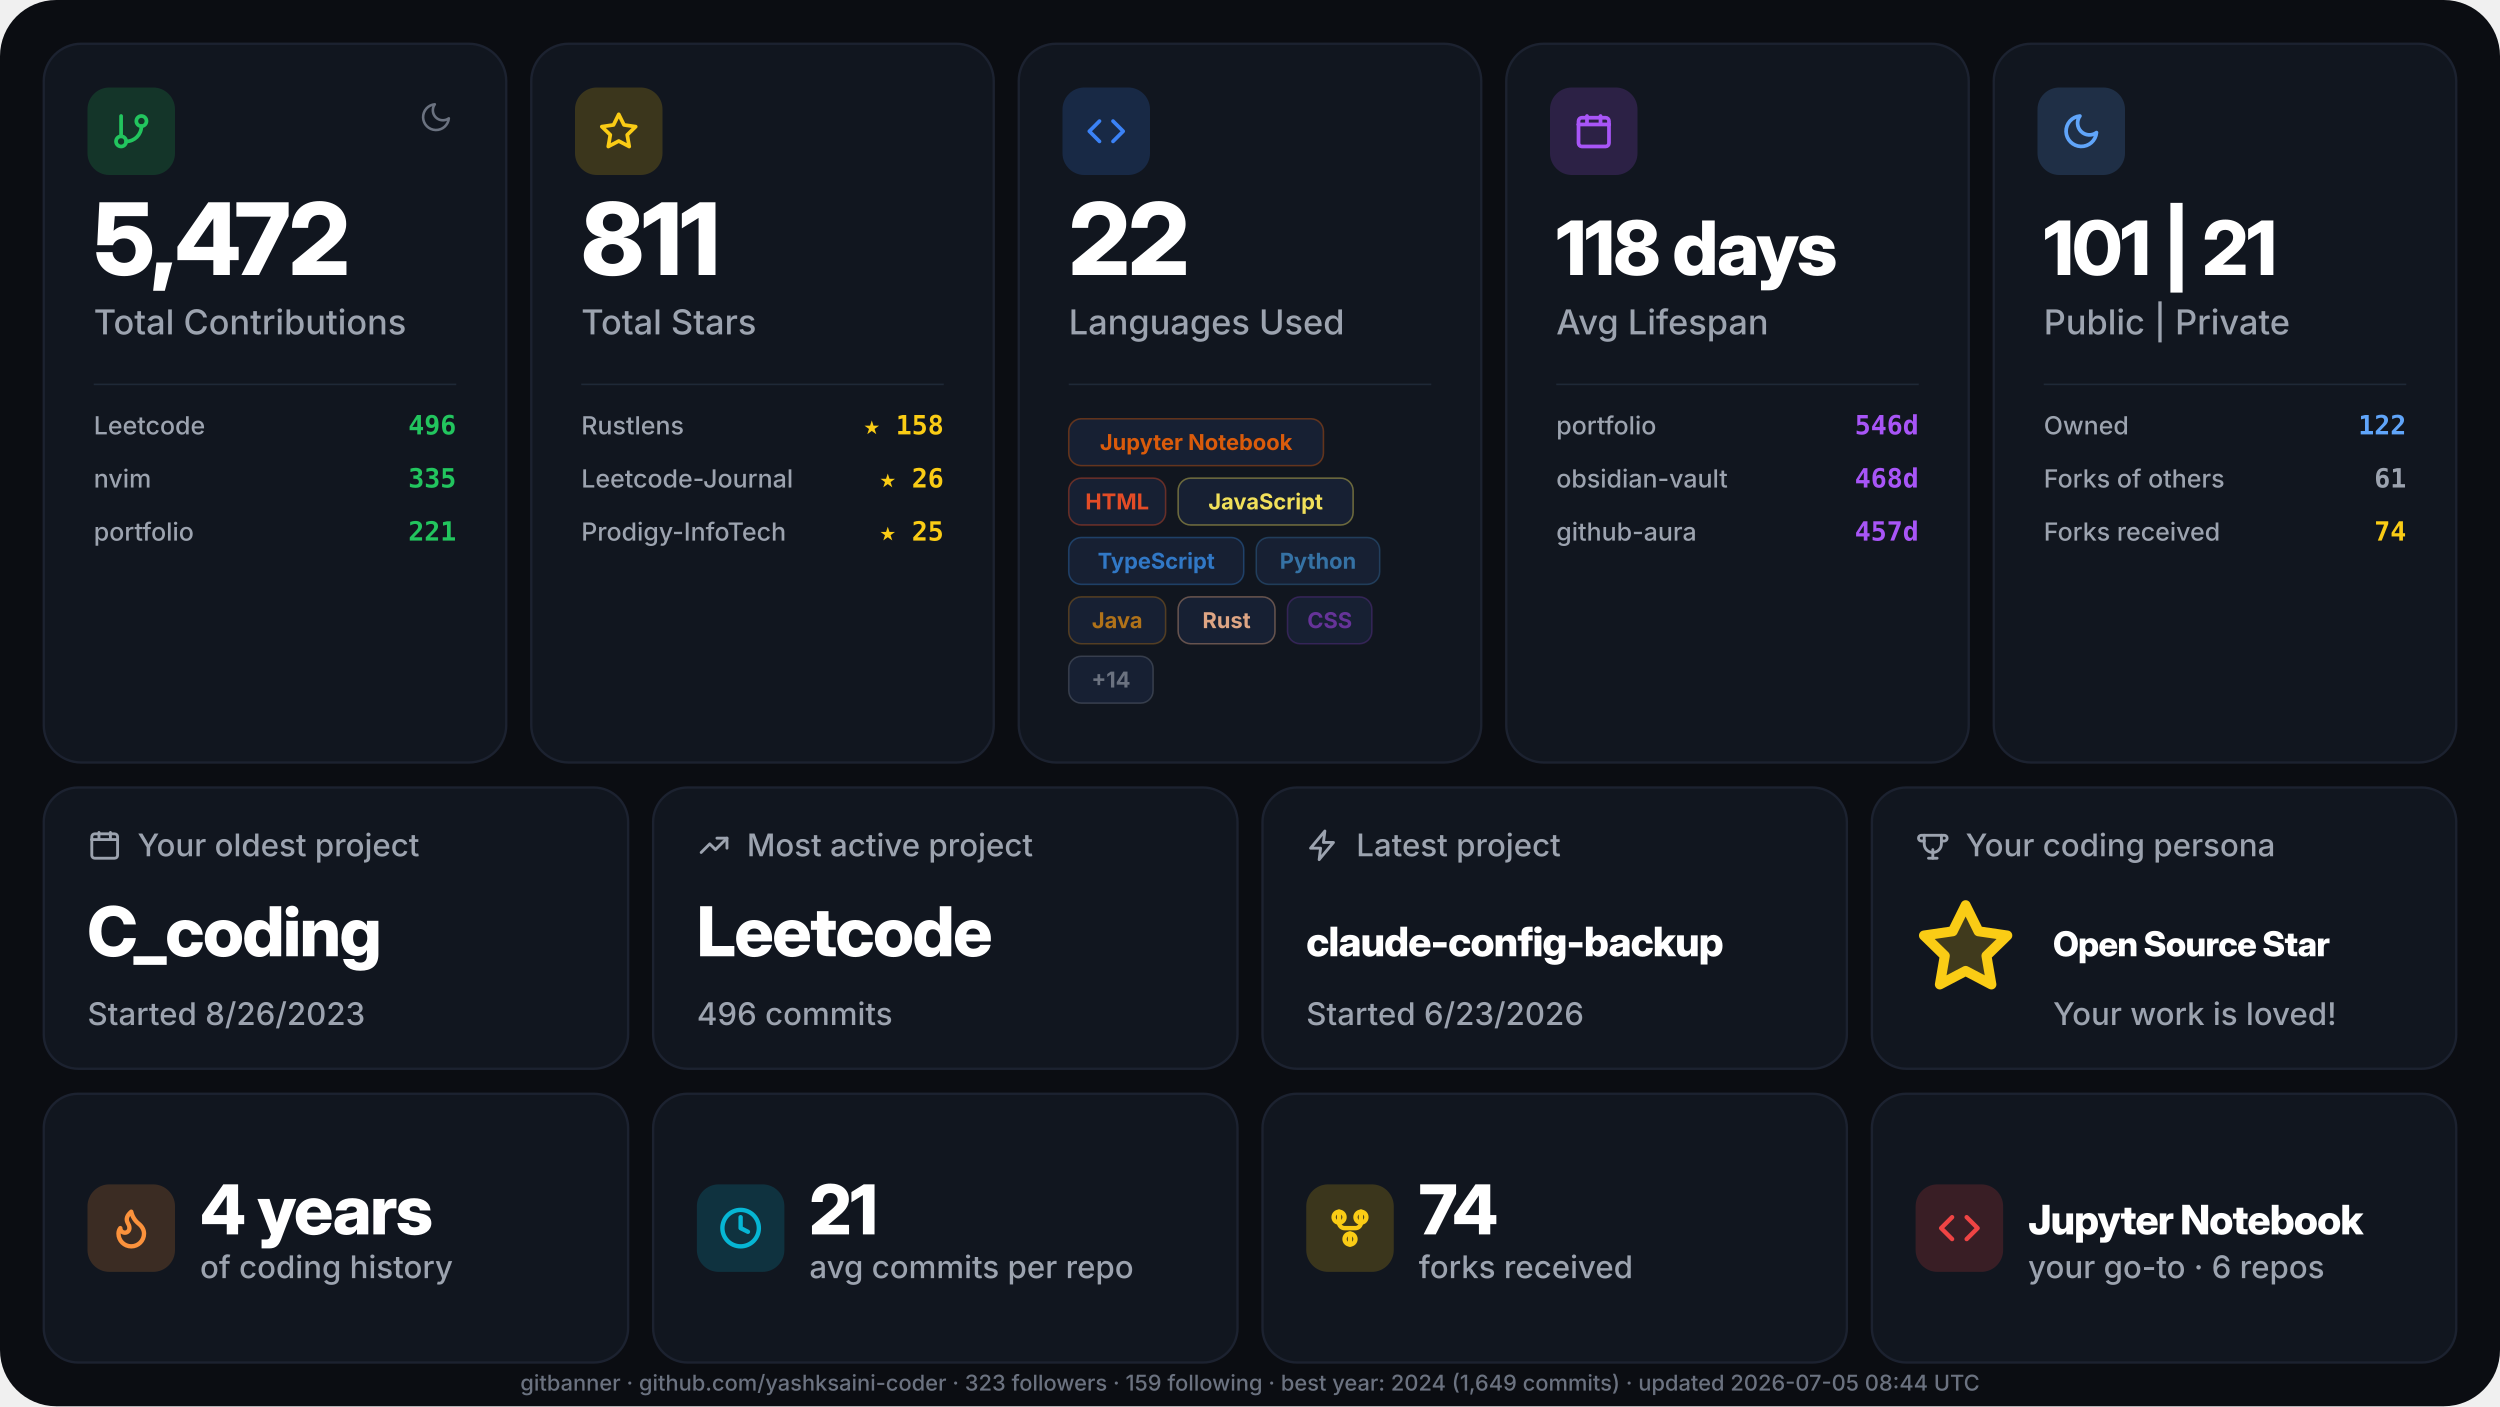
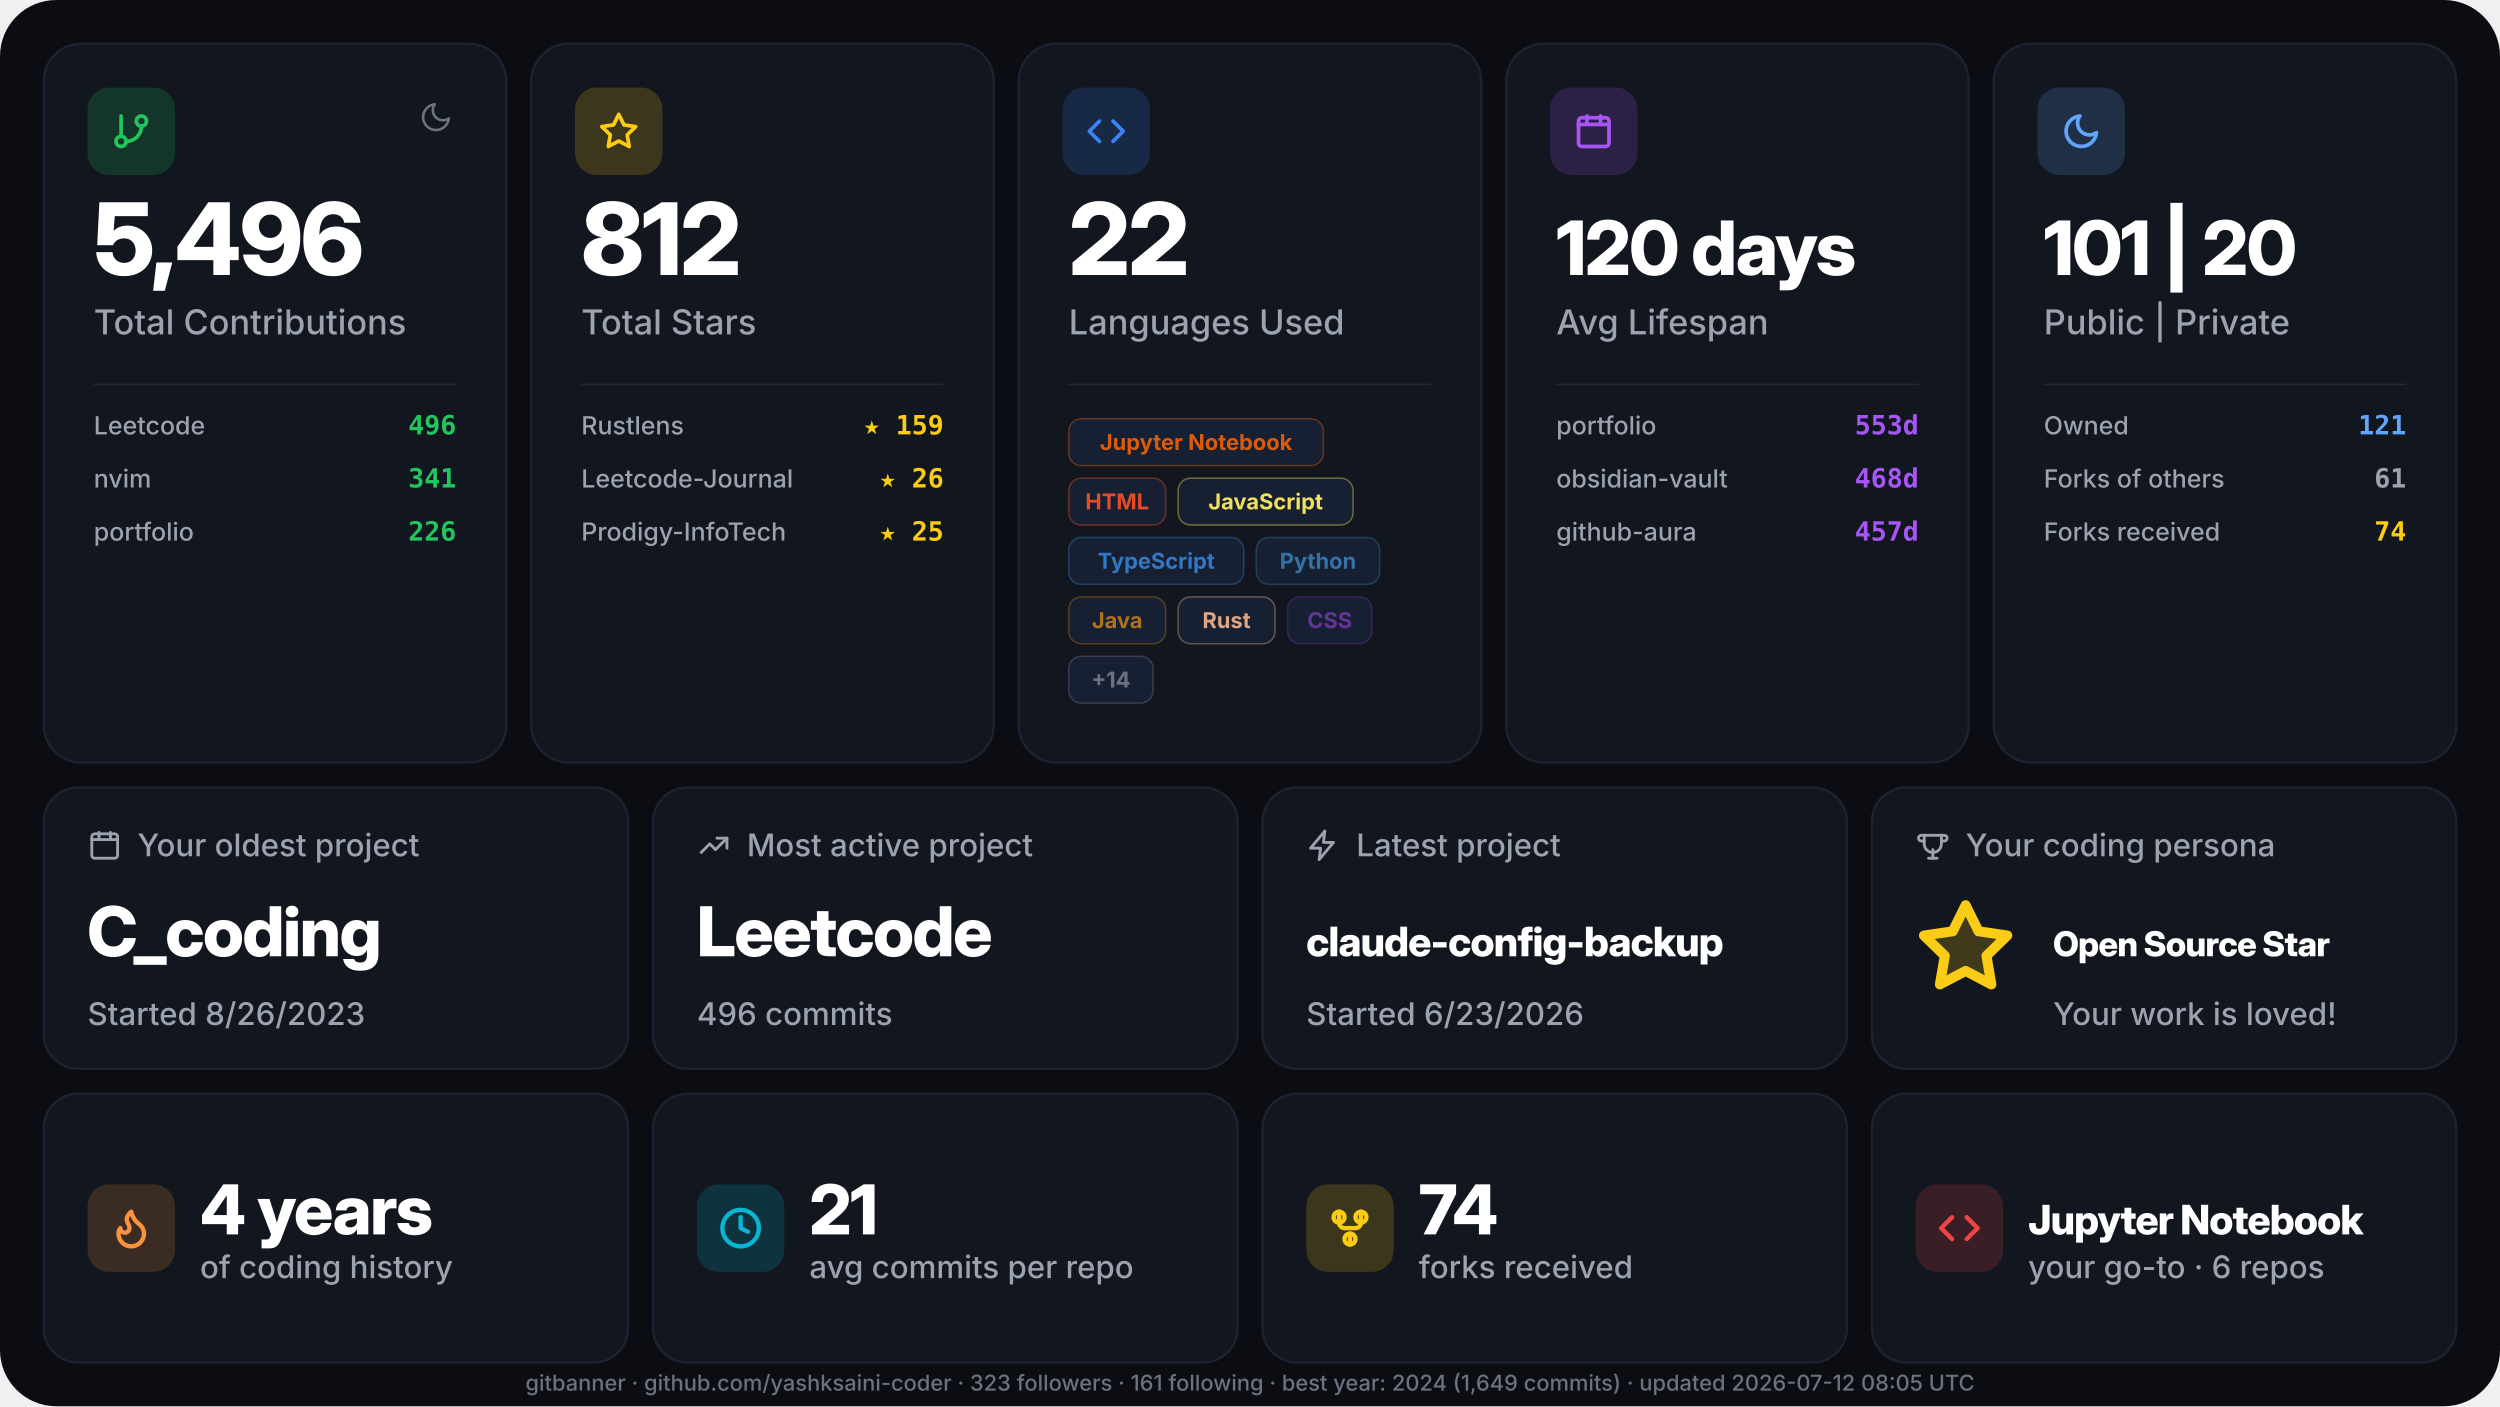
<svg xmlns="http://www.w3.org/2000/svg" width="1600" height="900" viewBox="0 0 1600 900" role="img" aria-label="GitHub stats for yashksaini-coder">
  <defs>
    <style>.gb-display { font-family: "Inter Display", "Inter", ui-sans-serif, system-ui, -apple-system, "Segoe UI", Roboto, sans-serif; font-weight: 800; letter-spacing: -0.02em; }
    .gb-text { font-family: "Inter", ui-sans-serif, system-ui, -apple-system, "Segoe UI", Roboto, sans-serif; font-weight: 500; }
    .gb-text-bold { font-family: "Inter", ui-sans-serif, system-ui, -apple-system, "Segoe UI", Roboto, sans-serif; font-weight: 700; }
    .gb-mono { font-family: "JetBrains Mono", ui-monospace, "SF Mono", Menlo, Consolas, monospace; font-weight: 600; }</style>
  </defs>
  <rect width="1600" height="900" rx="36" fill="#0b0d12" />
  <g transform="translate(28, 28)">
    <rect width="296" height="460" rx="24" fill="#11161f" stroke="#1c2230" stroke-width="1.5" />
    <g transform="translate(28, 28)">
      <rect width="56" height="56" rx="14" fill="#22c55e" fill-opacity="0.18" />
      <g transform="translate(15, 15)">
        <svg width="26" height="26" viewBox="0 0 24 24" fill="none" stroke="#22c55e" stroke-width="2.2" stroke-linecap="round" stroke-linejoin="round">
          <path d="M6 3v12" />
          <path d="M18 9a3 3 0 1 0 0-6 3 3 0 0 0 0 6z" />
          <path d="M6 21a3 3 0 1 0 0-6 3 3 0 0 0 0 6z" />
          <path d="M18 9a9 9 0 0 1-9 9" />
        </svg>
      </g>
    </g>
    <g transform="translate(240, 36)">
      <svg width="22" height="22" viewBox="0 0 24 24" fill="none" stroke="#6b7280" stroke-width="1.8" stroke-linecap="round" stroke-linejoin="round">
        <path d="M21 12.79A9 9 0 1 1 11.21 3a7 7 0 0 0 9.79 9.79z" />
      </svg>
    </g>
-     <text x="32" y="148" class="gb-display" font-size="64" fill="#ffffff">5,472</text>
+     <text x="32" y="148" class="gb-display" font-size="64" fill="#ffffff">5,496</text>
    <text x="32" y="186" class="gb-text" font-size="22" fill="#9ca3af">Total Contributions</text>
    <line x1="32" y1="218" x2="264" y2="218" stroke="#1f2937" stroke-width="1" />
    <text x="32" y="250" class="gb-text" font-size="16" fill="#9ca3af">Leetcode</text>
    <text x="264" y="250" text-anchor="end" class="gb-mono" font-size="17" fill="#22c55e">496</text>
    <text x="32" y="284" class="gb-text" font-size="16" fill="#9ca3af">nvim</text>
-     <text x="264" y="284" text-anchor="end" class="gb-mono" font-size="17" fill="#22c55e">335</text>
+     <text x="264" y="284" text-anchor="end" class="gb-mono" font-size="17" fill="#22c55e">341</text>
    <text x="32" y="318" class="gb-text" font-size="16" fill="#9ca3af">portfolio</text>
-     <text x="264" y="318" text-anchor="end" class="gb-mono" font-size="17" fill="#22c55e">221</text>
+     <text x="264" y="318" text-anchor="end" class="gb-mono" font-size="17" fill="#22c55e">226</text>
  </g>
  <g transform="translate(340, 28)">
    <rect width="296" height="460" rx="24" fill="#11161f" stroke="#1c2230" stroke-width="1.5" />
    <g transform="translate(28, 28)">
      <rect width="56" height="56" rx="14" fill="#facc15" fill-opacity="0.18" />
      <g transform="translate(15, 15)">
        <svg width="26" height="26" viewBox="0 0 24 24" fill="none" stroke="#facc15" stroke-width="2.2" stroke-linecap="round" stroke-linejoin="round">
          <path d="M12 2l3.09 6.26L22 9.27l-5 4.87 1.18 6.88L12 17.77l-6.18 3.25L7 14.14 2 9.27l6.91-1.01L12 2z" />
        </svg>
      </g>
    </g>
-     <text x="32" y="148" class="gb-display" font-size="64" fill="#ffffff">811</text>
+     <text x="32" y="148" class="gb-display" font-size="64" fill="#ffffff">812</text>
    <text x="32" y="186" class="gb-text" font-size="22" fill="#9ca3af">Total Stars</text>
    <line x1="32" y1="218" x2="264" y2="218" stroke="#1f2937" stroke-width="1" />
    <text x="32" y="250" class="gb-text" font-size="16" fill="#9ca3af">Rustlens</text>
-     <text x="264" y="250" text-anchor="end" class="gb-mono" font-size="17" fill="#facc15">★ 158</text>
+     <text x="264" y="250" text-anchor="end" class="gb-mono" font-size="17" fill="#facc15">★ 159</text>
    <text x="32" y="284" class="gb-text" font-size="16" fill="#9ca3af">Leetcode-Journal</text>
    <text x="264" y="284" text-anchor="end" class="gb-mono" font-size="17" fill="#facc15">★ 26</text>
    <text x="32" y="318" class="gb-text" font-size="16" fill="#9ca3af">Prodigy-InfoTech</text>
    <text x="264" y="318" text-anchor="end" class="gb-mono" font-size="17" fill="#facc15">★ 25</text>
  </g>
  <g transform="translate(652, 28)">
    <rect width="296" height="460" rx="24" fill="#11161f" stroke="#1c2230" stroke-width="1.5" />
    <g transform="translate(28, 28)">
      <rect width="56" height="56" rx="14" fill="#3b82f6" fill-opacity="0.18" />
      <g transform="translate(15, 15)">
        <svg width="26" height="26" viewBox="0 0 24 24" fill="none" stroke="#3b82f6" stroke-width="2.2" stroke-linecap="round" stroke-linejoin="round">
          <path d="M16 18l6-6-6-6" />
          <path d="M8 6l-6 6 6 6" />
        </svg>
      </g>
    </g>
    <text x="32" y="148" class="gb-display" font-size="64" fill="#ffffff">22</text>
    <text x="32" y="186" class="gb-text" font-size="22" fill="#9ca3af">Languages Used</text>
    <line x1="32" y1="218" x2="264" y2="218" stroke="#1f2937" stroke-width="1" />
    <g transform="translate(32, 240)">
      <g transform="translate(0, 0)">
        <rect width="163" height="30" rx="8" fill="#172033" stroke="#DA5B0B" stroke-width="1" stroke-opacity="0.4" />
        <text x="81.5" y="20" text-anchor="middle" class="gb-text-bold" font-size="14" fill="#DA5B0B">Jupyter Notebook</text>
      </g>
      <g transform="translate(0, 38)">
        <rect width="62" height="30" rx="8" fill="#172033" stroke="#e34c26" stroke-width="1" stroke-opacity="0.4" />
        <text x="31" y="20" text-anchor="middle" class="gb-text-bold" font-size="14" fill="#e34c26">HTML</text>
      </g>
      <g transform="translate(70, 38)">
        <rect width="112" height="30" rx="8" fill="#172033" stroke="#f1e05a" stroke-width="1" stroke-opacity="0.4" />
        <text x="56" y="20" text-anchor="middle" class="gb-text-bold" font-size="14" fill="#f1e05a">JavaScript</text>
      </g>
      <g transform="translate(0, 76)">
        <rect width="112" height="30" rx="8" fill="#172033" stroke="#3178c6" stroke-width="1" stroke-opacity="0.4" />
        <text x="56" y="20" text-anchor="middle" class="gb-text-bold" font-size="14" fill="#3178c6">TypeScript</text>
      </g>
      <g transform="translate(120, 76)">
        <rect width="79" height="30" rx="8" fill="#172033" stroke="#3572A5" stroke-width="1" stroke-opacity="0.4" />
        <text x="39.5" y="20" text-anchor="middle" class="gb-text-bold" font-size="14" fill="#3572A5">Python</text>
      </g>
      <g transform="translate(0, 114)">
        <rect width="62" height="30" rx="8" fill="#172033" stroke="#b07219" stroke-width="1" stroke-opacity="0.4" />
        <text x="31" y="20" text-anchor="middle" class="gb-text-bold" font-size="14" fill="#b07219">Java</text>
      </g>
      <g transform="translate(70, 114)">
        <rect width="62" height="30" rx="8" fill="#172033" stroke="#dea584" stroke-width="1" stroke-opacity="0.4" />
        <text x="31" y="20" text-anchor="middle" class="gb-text-bold" font-size="14" fill="#dea584">Rust</text>
      </g>
      <g transform="translate(140, 114)">
        <rect width="54" height="30" rx="8" fill="#172033" stroke="#663399" stroke-width="1" stroke-opacity="0.4" />
        <text x="27" y="20" text-anchor="middle" class="gb-text-bold" font-size="14" fill="#663399">CSS</text>
      </g>
      <g transform="translate(0, 152)">
        <rect width="54" height="30" rx="8" fill="#172033" stroke="#6b7280" stroke-width="1" stroke-opacity="0.4" />
        <text x="27" y="20" text-anchor="middle" class="gb-text-bold" font-size="14" fill="#6b7280">+14</text>
      </g>
    </g>
  </g>
  <g transform="translate(964, 28)">
    <rect width="296" height="460" rx="24" fill="#11161f" stroke="#1c2230" stroke-width="1.5" />
    <g transform="translate(28, 28)">
      <rect width="56" height="56" rx="14" fill="#a855f7" fill-opacity="0.18" />
      <g transform="translate(15, 15)">
        <svg width="26" height="26" viewBox="0 0 24 24" fill="none" stroke="#a855f7" stroke-width="2.2" stroke-linecap="round" stroke-linejoin="round">
          <path d="M3 8h18" />
          <path d="M3 8v11a2 2 0 0 0 2 2h14a2 2 0 0 0 2-2V8" />
          <path d="M3 8V6a2 2 0 0 1 2-2h14a2 2 0 0 1 2 2v2" />
          <path d="M8 3v4" />
          <path d="M16 3v4" />
        </svg>
      </g>
    </g>
-     <text x="32" y="148" class="gb-display" font-size="48" fill="#ffffff">118 days</text>
+     <text x="32" y="148" class="gb-display" font-size="48" fill="#ffffff">120 days</text>
    <text x="32" y="186" class="gb-text" font-size="22" fill="#9ca3af">Avg Lifespan</text>
    <line x1="32" y1="218" x2="264" y2="218" stroke="#1f2937" stroke-width="1" />
    <text x="32" y="250" class="gb-text" font-size="16" fill="#9ca3af">portfolio</text>
-     <text x="264" y="250" text-anchor="end" class="gb-mono" font-size="17" fill="#a855f7">546d</text>
+     <text x="264" y="250" text-anchor="end" class="gb-mono" font-size="17" fill="#a855f7">553d</text>
    <text x="32" y="284" class="gb-text" font-size="16" fill="#9ca3af">obsidian-vault</text>
    <text x="264" y="284" text-anchor="end" class="gb-mono" font-size="17" fill="#a855f7">468d</text>
    <text x="32" y="318" class="gb-text" font-size="16" fill="#9ca3af">github-aura</text>
    <text x="264" y="318" text-anchor="end" class="gb-mono" font-size="17" fill="#a855f7">457d</text>
  </g>
  <g transform="translate(1276, 28)">
    <rect width="296" height="460" rx="24" fill="#11161f" stroke="#1c2230" stroke-width="1.5" />
    <g transform="translate(28, 28)">
      <rect width="56" height="56" rx="14" fill="#60a5fa" fill-opacity="0.18" />
      <g transform="translate(15, 15)">
        <svg width="26" height="26" viewBox="0 0 24 24" fill="none" stroke="#60a5fa" stroke-width="2.2" stroke-linecap="round" stroke-linejoin="round">
          <path d="M21 12.79A9 9 0 1 1 11.21 3a7 7 0 0 0 9.79 9.79z" />
        </svg>
      </g>
    </g>
-     <text x="32" y="148" class="gb-display" font-size="48" fill="#ffffff">101 | 21</text>
+     <text x="32" y="148" class="gb-display" font-size="48" fill="#ffffff">101 | 20</text>
    <text x="32" y="186" class="gb-text" font-size="22" fill="#9ca3af">Public | Private</text>
    <line x1="32" y1="218" x2="264" y2="218" stroke="#1f2937" stroke-width="1" />
    <text x="32" y="250" class="gb-text" font-size="16" fill="#9ca3af">Owned</text>
-     <text x="264" y="250" text-anchor="end" class="gb-mono" font-size="17" fill="#60a5fa">122</text>
+     <text x="264" y="250" text-anchor="end" class="gb-mono" font-size="17" fill="#60a5fa">121</text>
    <text x="32" y="284" class="gb-text" font-size="16" fill="#9ca3af">Forks of others</text>
    <text x="264" y="284" text-anchor="end" class="gb-mono" font-size="17" fill="#9ca3af">61</text>
    <text x="32" y="318" class="gb-text" font-size="16" fill="#9ca3af">Forks received</text>
    <text x="264" y="318" text-anchor="end" class="gb-mono" font-size="17" fill="#facc15">74</text>
  </g>
  <g transform="translate(28, 504)">
    <rect width="374" height="180" rx="22" fill="#11161f" stroke="#1c2230" stroke-width="1.5" />
    <g transform="translate(28, 26)">
      <svg width="22" height="22" viewBox="0 0 24 24" fill="none" stroke="#9ca3af" stroke-width="2" stroke-linecap="round" stroke-linejoin="round">
        <path d="M3 8h18" />
        <path d="M3 8v11a2 2 0 0 0 2 2h14a2 2 0 0 0 2-2V8" />
        <path d="M3 8V6a2 2 0 0 1 2-2h14a2 2 0 0 1 2 2v2" />
        <path d="M8 3v4" />
        <path d="M16 3v4" />
      </svg>
    </g>
    <text x="60" y="44" class="gb-text" font-size="20" fill="#9ca3af">Your oldest project</text>
    <text x="28" y="108" class="gb-display" font-size="44" fill="#ffffff">C_coding</text>
    <text x="28" y="152" class="gb-text" font-size="20" fill="#9ca3af">Started 8/26/2023</text>
  </g>
  <g transform="translate(418, 504)">
    <rect width="374" height="180" rx="22" fill="#11161f" stroke="#1c2230" stroke-width="1.5" />
    <g transform="translate(28, 26)">
      <svg width="22" height="22" viewBox="0 0 24 24" fill="none" stroke="#9ca3af" stroke-width="2" stroke-linecap="round" stroke-linejoin="round">
        <path d="M3 17l6-6 4 4 8-8" />
        <path d="M14 7h7v7" />
      </svg>
    </g>
    <text x="60" y="44" class="gb-text" font-size="20" fill="#9ca3af">Most active project</text>
    <text x="28" y="108" class="gb-display" font-size="44" fill="#ffffff">Leetcode</text>
    <text x="28" y="152" class="gb-text" font-size="20" fill="#9ca3af">496 commits</text>
  </g>
  <g transform="translate(808, 504)">
    <rect width="374" height="180" rx="22" fill="#11161f" stroke="#1c2230" stroke-width="1.5" />
    <g transform="translate(28, 26)">
      <svg width="22" height="22" viewBox="0 0 24 24" fill="none" stroke="#9ca3af" stroke-width="2" stroke-linecap="round" stroke-linejoin="round">
        <path d="M13 2L3 14h7l-1 8 10-12h-7l1-8z" />
      </svg>
    </g>
    <text x="60" y="44" class="gb-text" font-size="20" fill="#9ca3af">Latest project</text>
    <text x="28" y="108" class="gb-display" font-size="26" fill="#ffffff">claude-config-backup</text>
    <text x="28" y="152" class="gb-text" font-size="20" fill="#9ca3af">Started 6/23/2026</text>
  </g>
  <g transform="translate(1198, 504)">
    <rect width="374" height="180" rx="22" fill="#11161f" stroke="#1c2230" stroke-width="1.5" />
    <g transform="translate(28, 26)">
      <svg width="22" height="22" viewBox="0 0 24 24" fill="none" stroke="#9ca3af" stroke-width="2" stroke-linecap="round" stroke-linejoin="round">
        <path d="M6 9H4a2 2 0 1 1 0-4h2" />
        <path d="M18 9h2a2 2 0 1 0 0-4h-2" />
        <path d="M6 5h12v6a6 6 0 1 1-12 0V5z" />
        <path d="M9 21h6" />
        <path d="M12 15v6" />
      </svg>
    </g>
    <text x="60" y="44" class="gb-text" font-size="20" fill="#9ca3af">Your coding persona</text>
    <g transform="translate(28, 70)">
      <svg width="64" height="64" viewBox="0 0 24 24" fill="#facc1533" stroke="#facc15" stroke-width="2.4" stroke-linecap="round" stroke-linejoin="round">
        <path d="M12 2l3.09 6.26L22 9.27l-5 4.87 1.18 6.88L12 17.77l-6.18 3.25L7 14.14 2 9.27l6.91-1.01L12 2z" />
      </svg>
    </g>
    <text x="116" y="108" class="gb-display" font-size="22" fill="#ffffff">Open Source Star</text>
    <text x="116" y="152" class="gb-text" font-size="20" fill="#9ca3af">Your work is loved!</text>
  </g>
  <g transform="translate(28, 700)">
    <rect width="374" height="172" rx="22" fill="#11161f" stroke="#1c2230" stroke-width="1.5" />
    <g transform="translate(28, 58)">
      <rect width="56" height="56" rx="14" fill="#fb923c" fill-opacity="0.18" />
      <g transform="translate(14, 14)">
        <svg width="28" height="28" viewBox="0 0 24 24" fill="none" stroke="#fb923c" stroke-width="2.4" stroke-linecap="round" stroke-linejoin="round">
          <path d="M8.5 14.5A2.5 2.5 0 0 0 11 12c0-1.38-.5-2-1-3-1.072-2.143-.224-4.054 2-6 .5 2.5 2 4.9 4 6.5 2 1.6 3 3.5 3 5.5a7 7 0 1 1-14 0c0-1.153.433-2.294 1-3a2.5 2.5 0 0 0 2.5 2.5z" />
        </svg>
      </g>
    </g>
    <text x="100" y="90" class="gb-display" font-size="44" fill="#ffffff">4 years</text>
    <text x="100" y="118" class="gb-text" font-size="20" fill="#9ca3af">of coding history</text>
  </g>
  <g transform="translate(418, 700)">
    <rect width="374" height="172" rx="22" fill="#11161f" stroke="#1c2230" stroke-width="1.5" />
    <g transform="translate(28, 58)">
      <rect width="56" height="56" rx="14" fill="#06b6d4" fill-opacity="0.18" />
      <g transform="translate(14, 14)">
        <svg width="28" height="28" viewBox="0 0 24 24" fill="none" stroke="#06b6d4" stroke-width="2.4" stroke-linecap="round" stroke-linejoin="round">
          <path d="M12 22a10 10 0 1 0 0-20 10 10 0 0 0 0 20z" />
          <path d="M12 6v6l4 2" />
        </svg>
      </g>
    </g>
    <text x="100" y="90" class="gb-display" font-size="44" fill="#ffffff">21</text>
    <text x="100" y="118" class="gb-text" font-size="20" fill="#9ca3af">avg commits per repo</text>
  </g>
  <g transform="translate(808, 700)">
    <rect width="374" height="172" rx="22" fill="#11161f" stroke="#1c2230" stroke-width="1.5" />
    <g transform="translate(28, 58)">
      <rect width="56" height="56" rx="14" fill="#facc15" fill-opacity="0.18" />
      <g transform="translate(14, 14)">
        <svg width="28" height="28" viewBox="0 0 24 24" fill="none" stroke="#facc15" stroke-width="2.4" stroke-linecap="round" stroke-linejoin="round">
          <path d="M6 3v6" />
          <path d="M18 3v6" />
          <path d="M12 21v-6" />
          <path d="M6 9a3 3 0 0 0 3 3h6a3 3 0 0 0 3-3" />
          <path d="M6 9a3 3 0 1 1 0-6 3 3 0 0 1 0 6z" />
          <path d="M18 9a3 3 0 1 1 0-6 3 3 0 0 1 0 6z" />
          <path d="M12 21a3 3 0 1 1 0-6 3 3 0 0 1 0 6z" />
        </svg>
      </g>
    </g>
    <text x="100" y="90" class="gb-display" font-size="44" fill="#ffffff">74</text>
    <text x="100" y="118" class="gb-text" font-size="20" fill="#9ca3af">forks received</text>
  </g>
  <g transform="translate(1198, 700)">
    <rect width="374" height="172" rx="22" fill="#11161f" stroke="#1c2230" stroke-width="1.5" />
    <g transform="translate(28, 58)">
      <rect width="56" height="56" rx="14" fill="#ef4444" fill-opacity="0.18" />
      <g transform="translate(14, 14)">
        <svg width="28" height="28" viewBox="0 0 24 24" fill="none" stroke="#ef4444" stroke-width="2.4" stroke-linecap="round" stroke-linejoin="round">
          <path d="M16 18l6-6-6-6" />
          <path d="M8 6l-6 6 6 6" />
        </svg>
      </g>
    </g>
    <text x="100" y="90" class="gb-display" font-size="26" fill="#ffffff">Jupyter Notebook</text>
    <text x="100" y="118" class="gb-text" font-size="20" fill="#9ca3af">your go-to · 6 repos</text>
  </g>
-   <text x="800" y="890" text-anchor="middle" class="gb-text" font-size="14" fill="#6b7280">gitbanner · github.com/yashksaini-coder · 323 followers · 159 following · best year: 2024 (1,649 commits) · updated 2026-07-05 08:44 UTC</text>
+   <text x="800" y="890" text-anchor="middle" class="gb-text" font-size="14" fill="#6b7280">gitbanner · github.com/yashksaini-coder · 323 followers · 161 following · best year: 2024 (1,649 commits) · updated 2026-07-12 08:05 UTC</text>
</svg>
